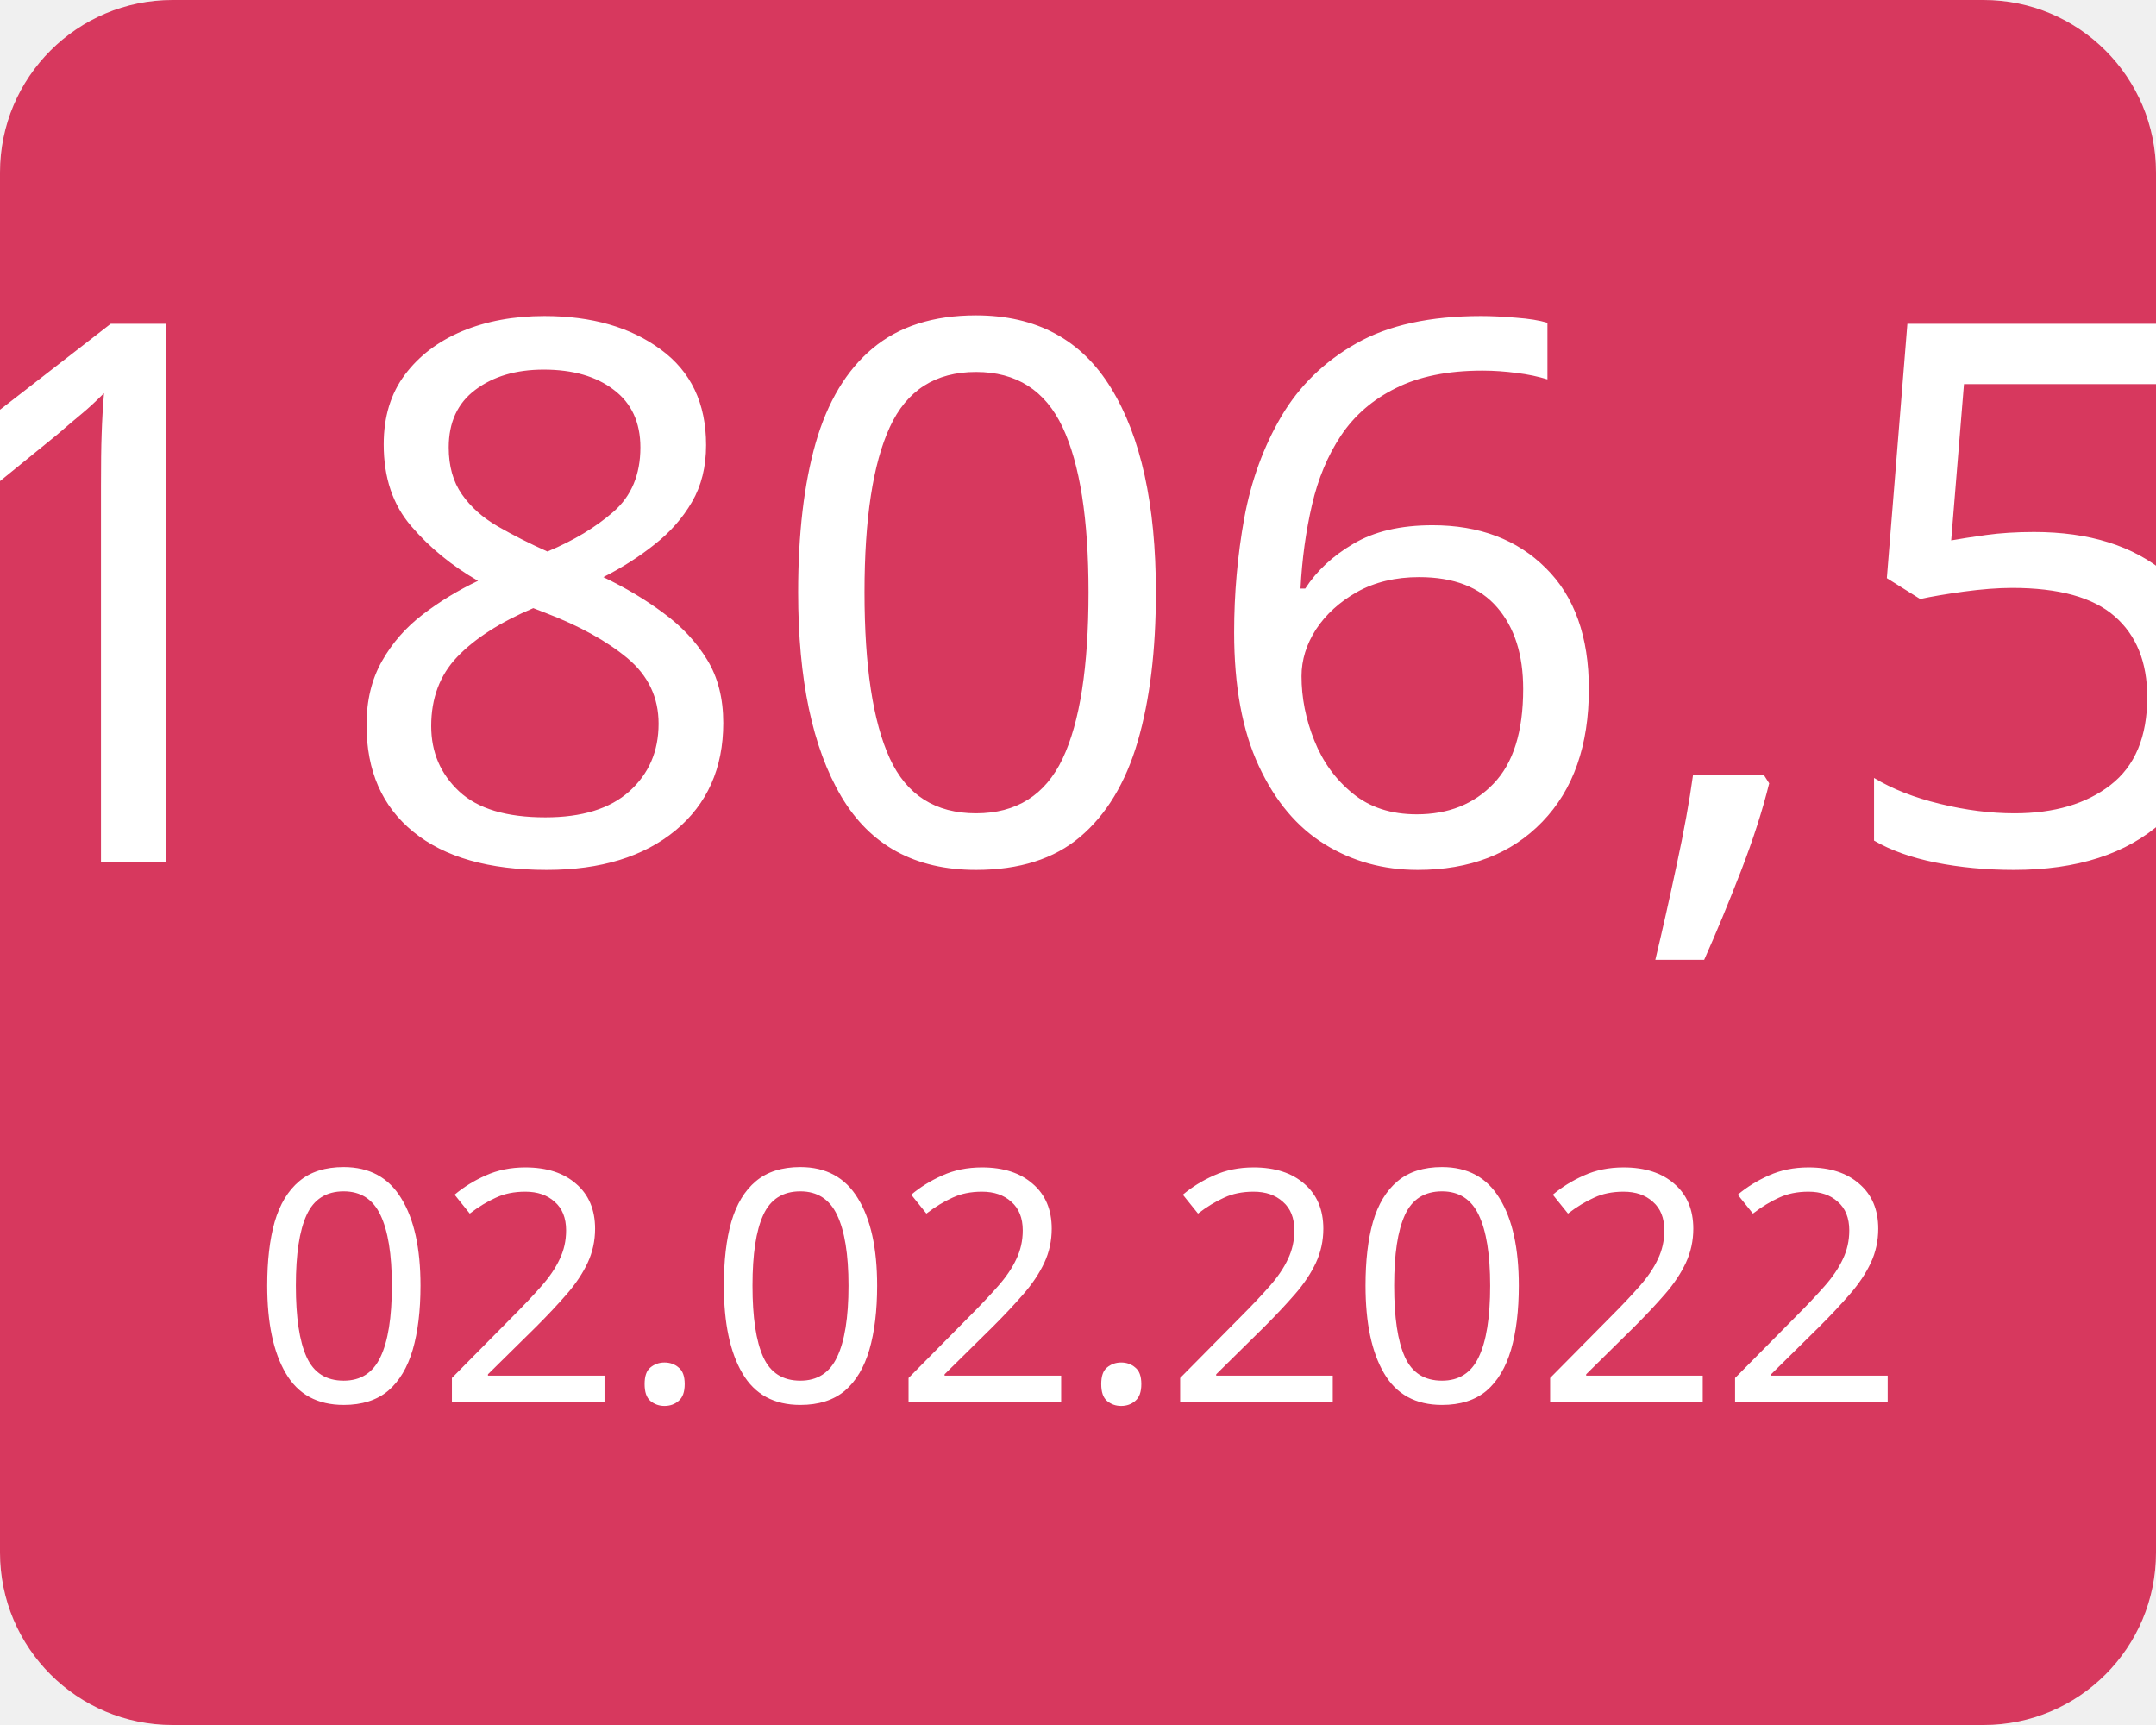
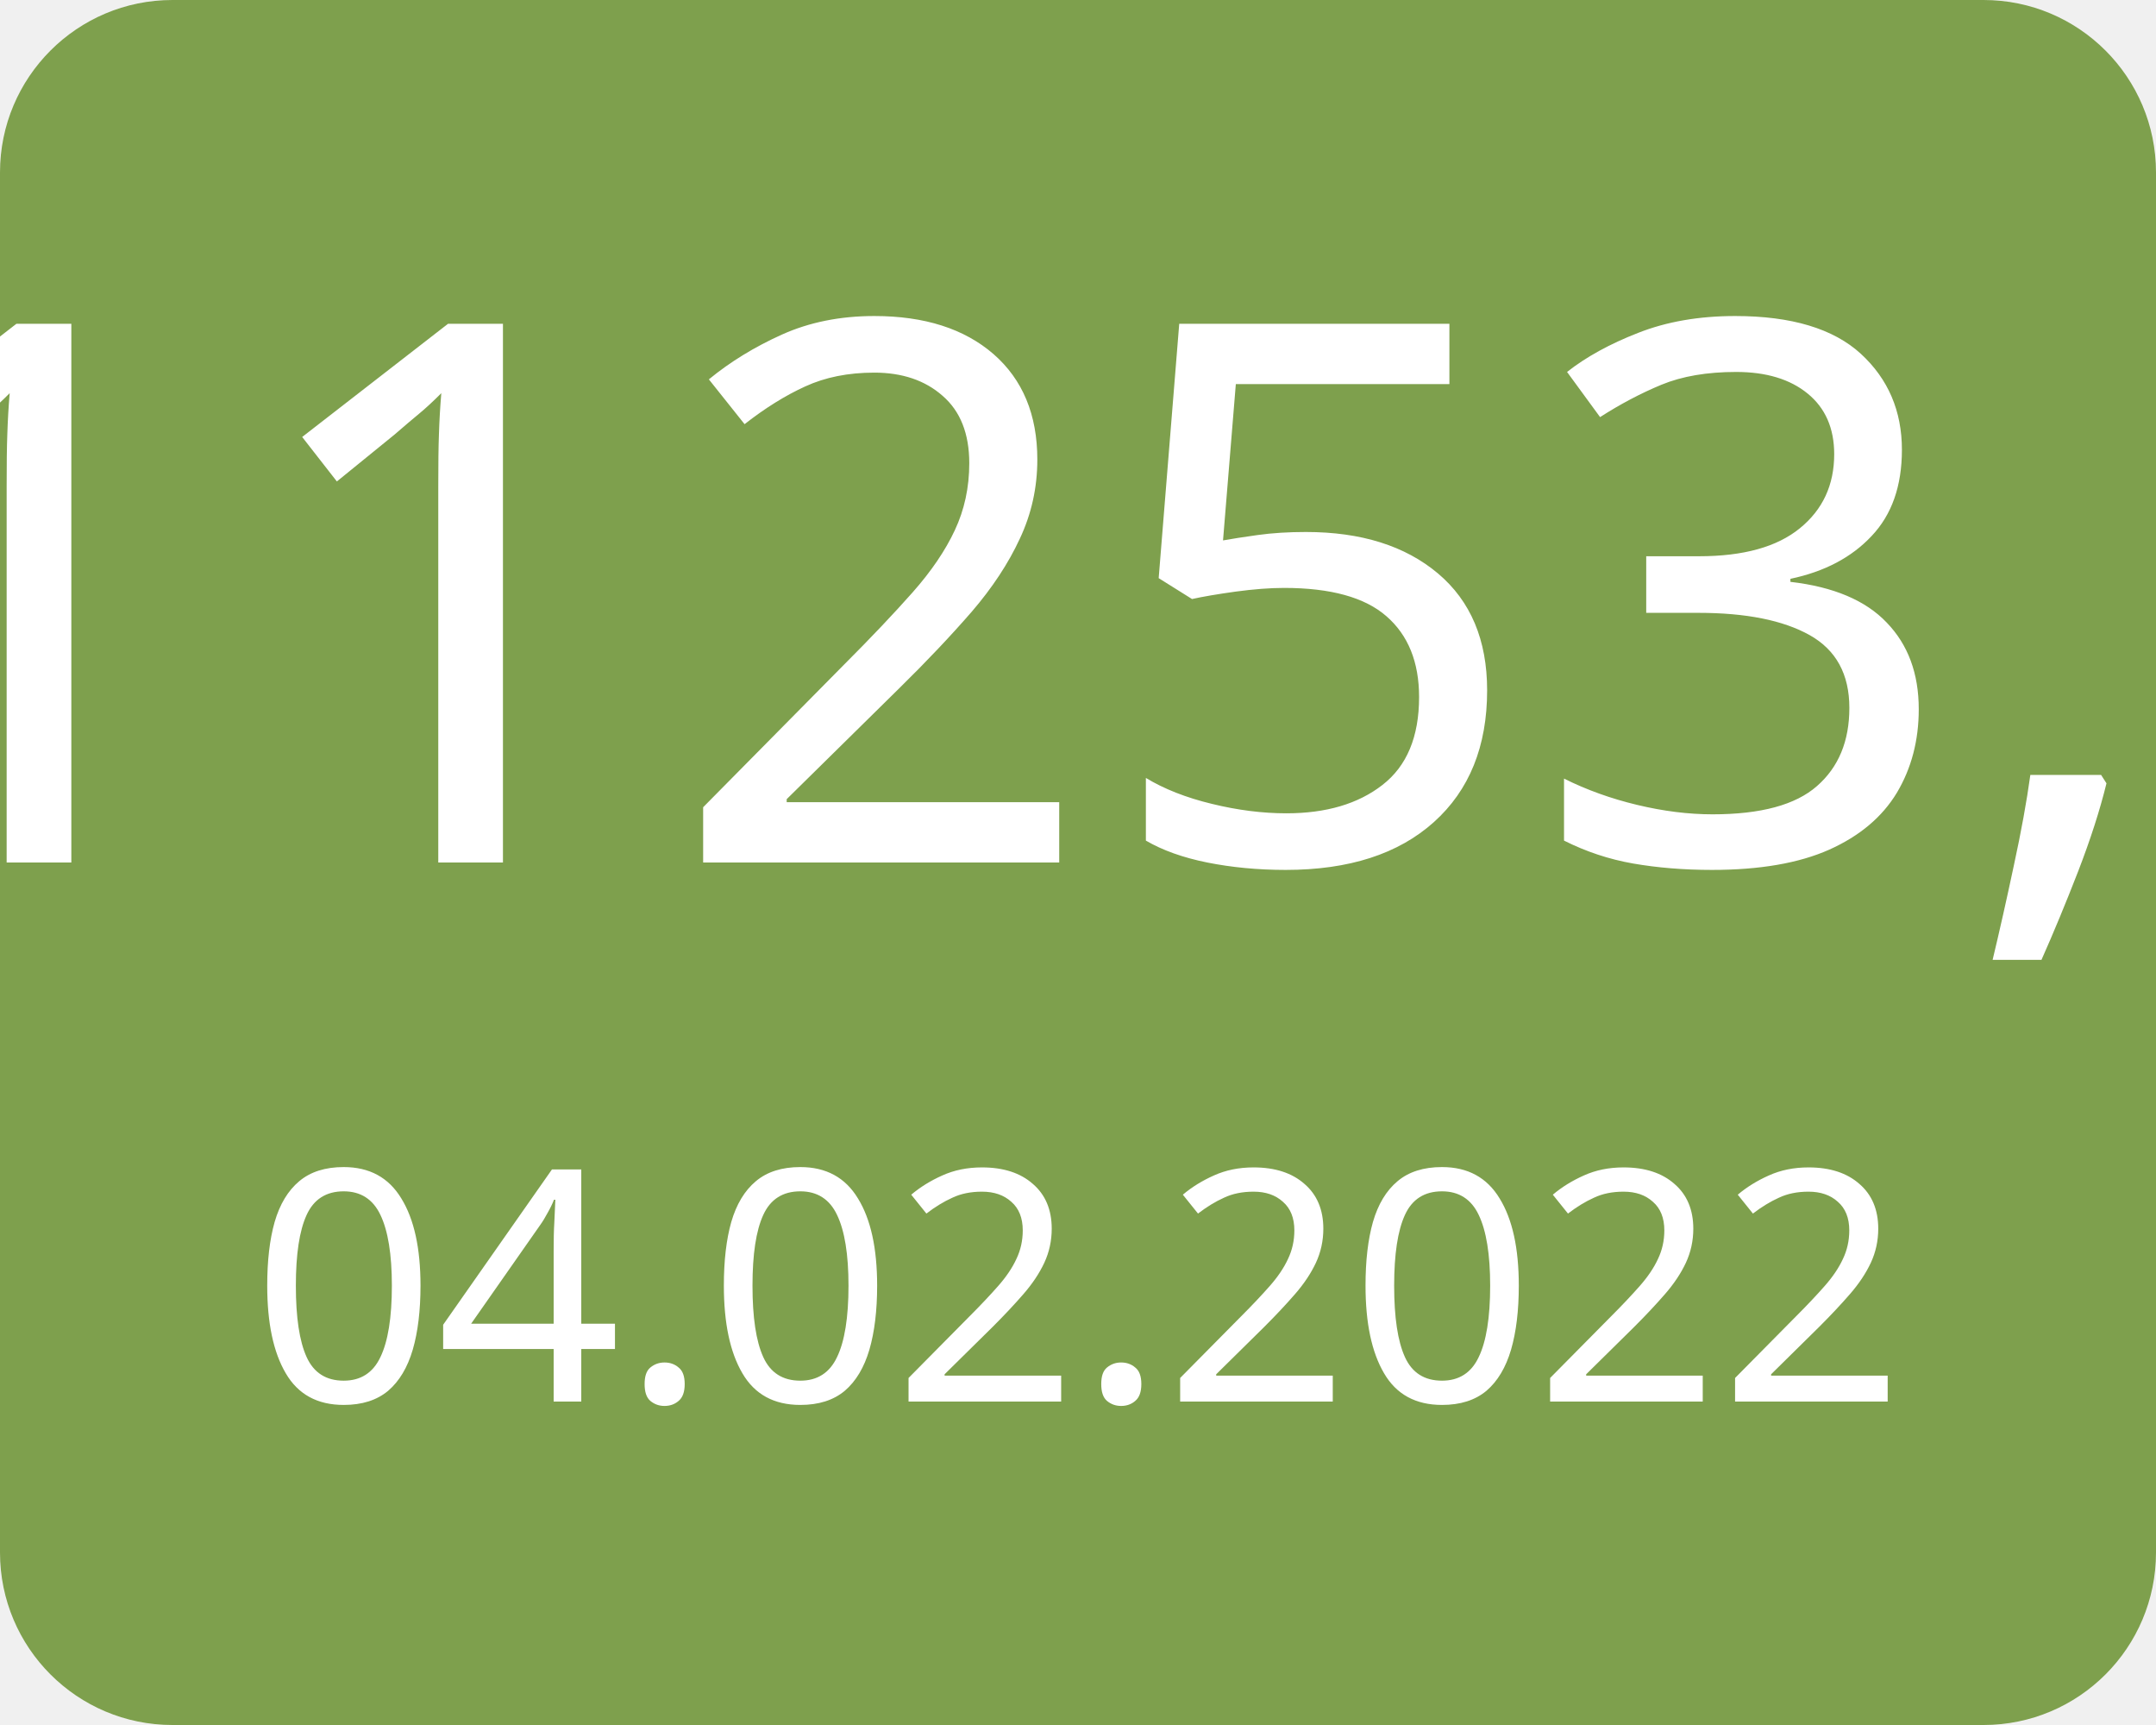
<svg xmlns="http://www.w3.org/2000/svg" width="100" height="80">
  <g>
-     <rect x="0" y="0" width="100" height="80" fill="#d7385e" rx="8" ry="8" />
-     <text x="50" y="40" font-family="Verdana" text-anchor="middle" font-size="35" fill="white">1806,5</text>
-     <text x="50" y="65" font-family="Verdana" text-anchor="middle" font-size="15" fill="white">02.02.2022</text>
+     <rect x="0" y="0" width="100" height="80" fill="#7ea04d" rx="8" ry="8" />
+     <text x="50" y="40" font-family="Verdana" text-anchor="middle" font-size="35" fill="white">-11253,7</text>
+     <text x="50" y="65" font-family="Verdana" text-anchor="middle" font-size="15" fill="white">04.02.2022</text>
  </g>
</svg>
